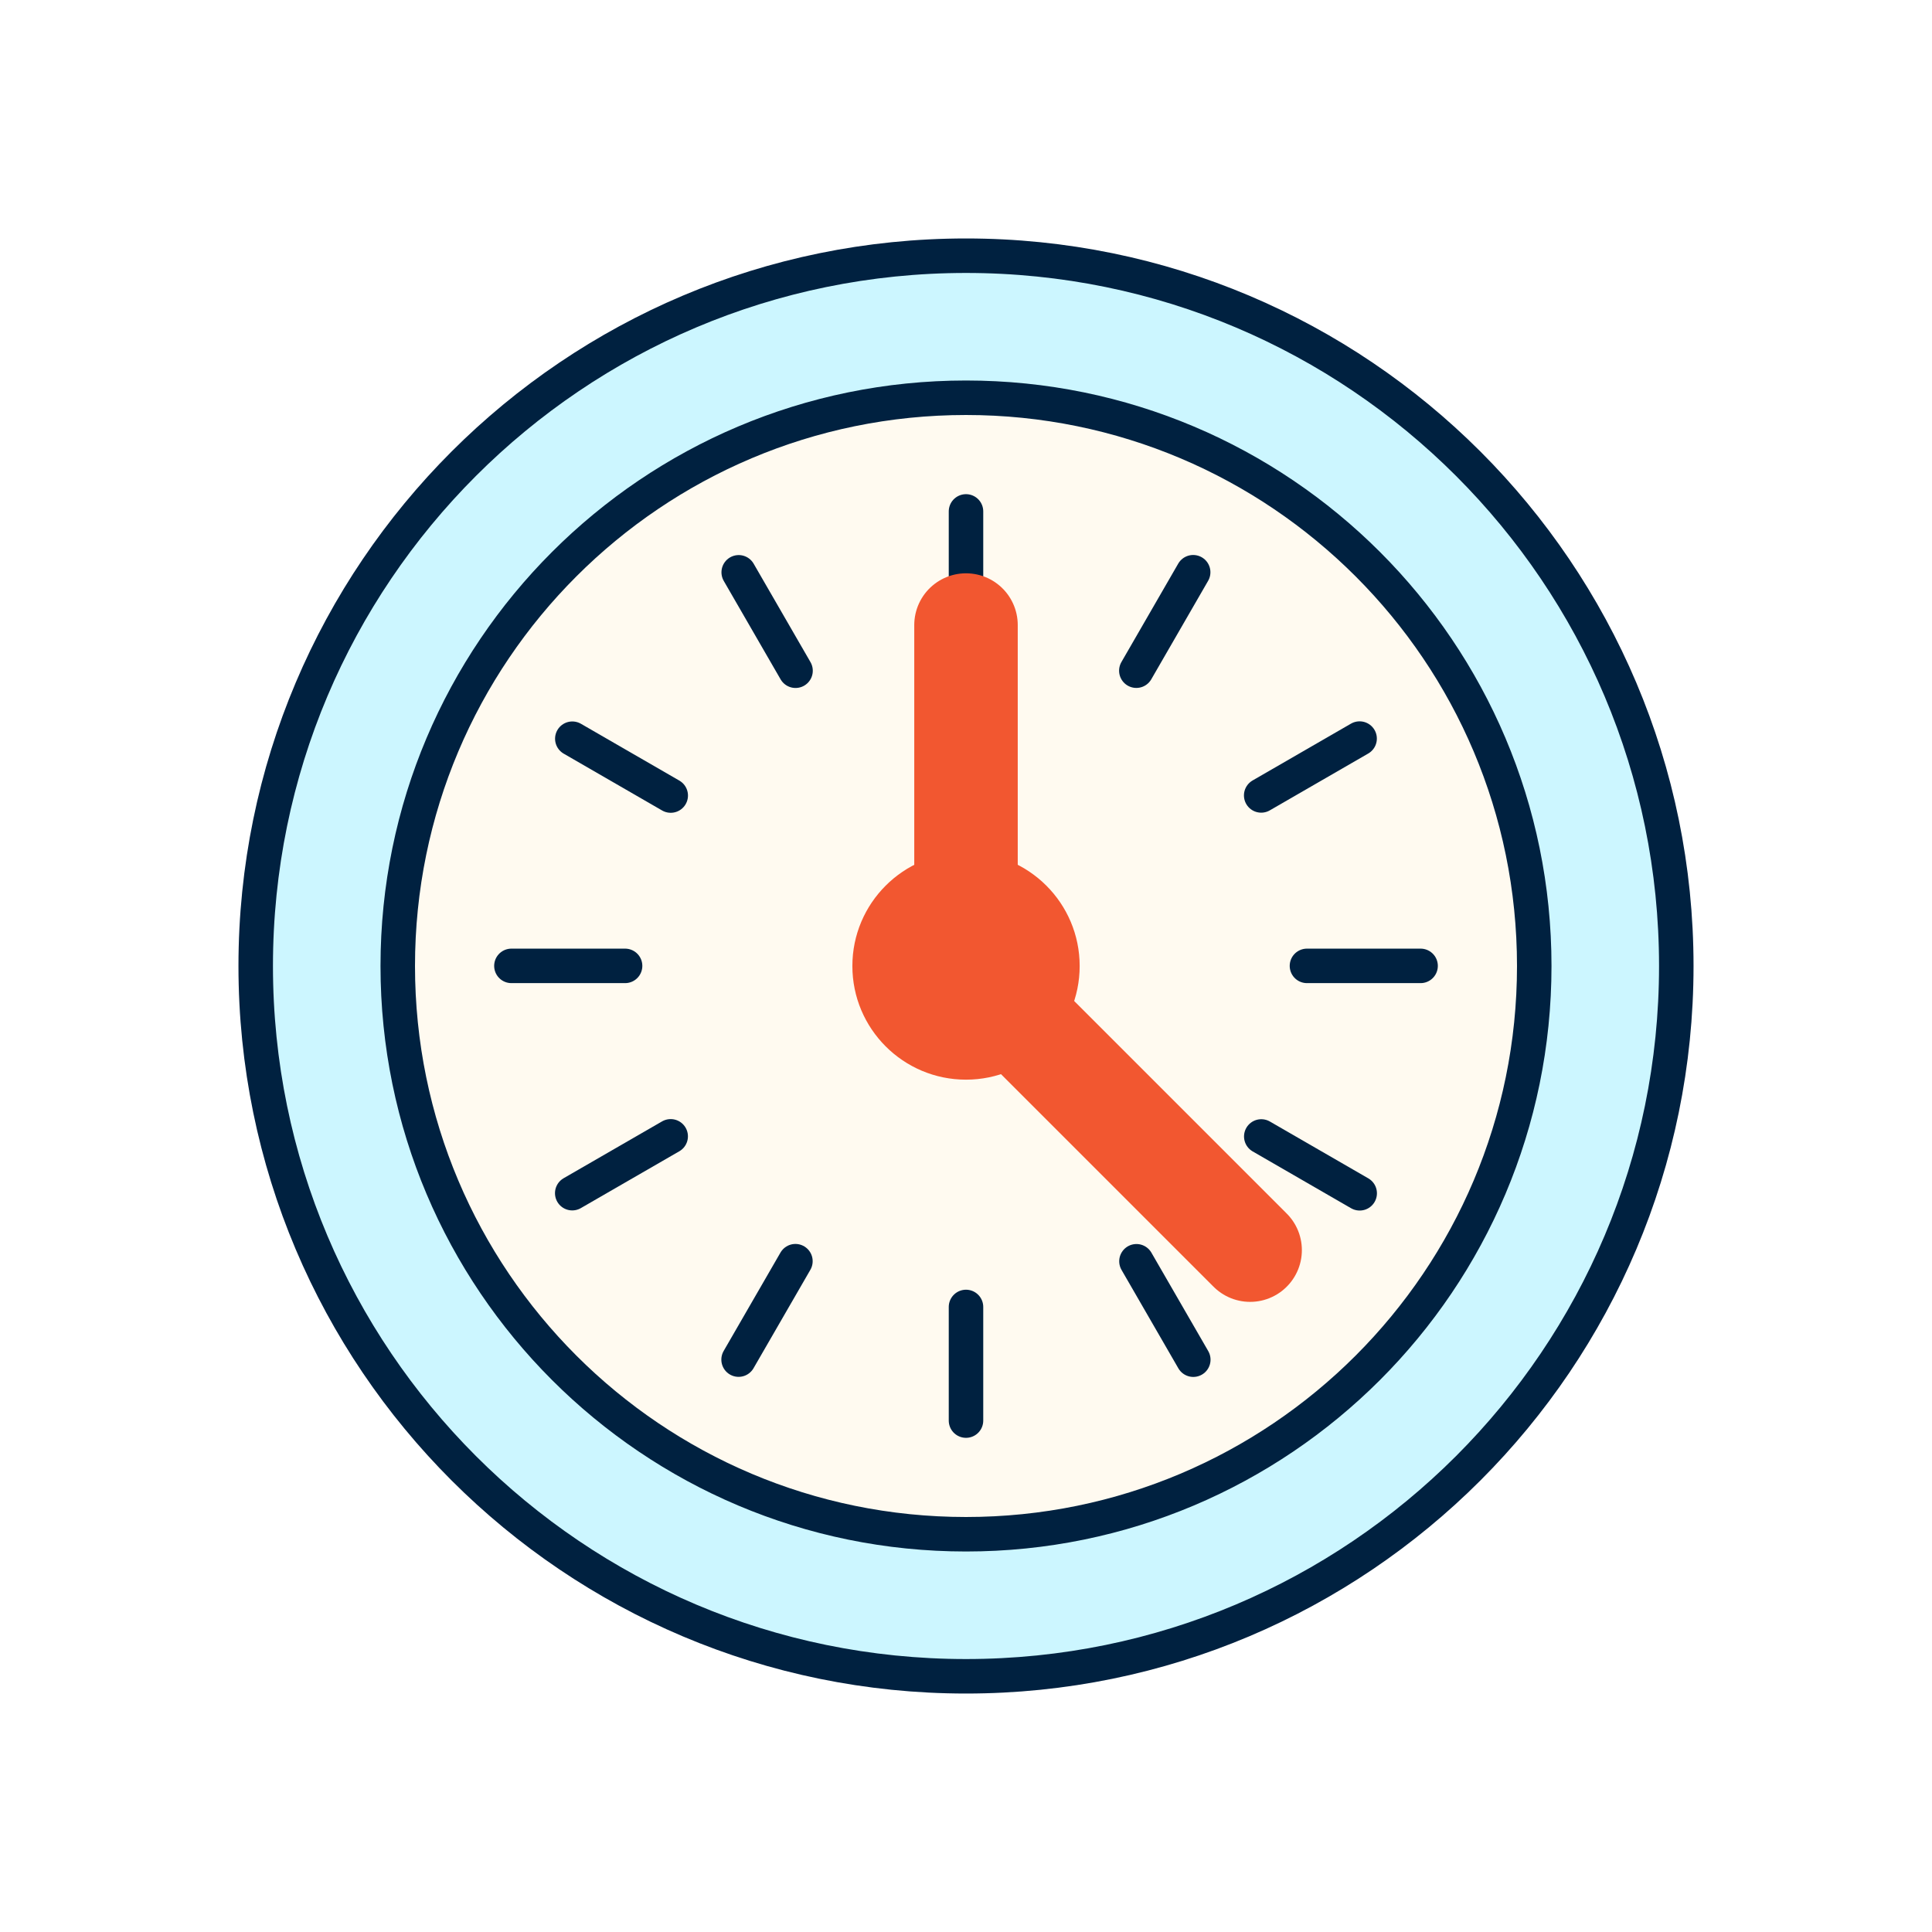
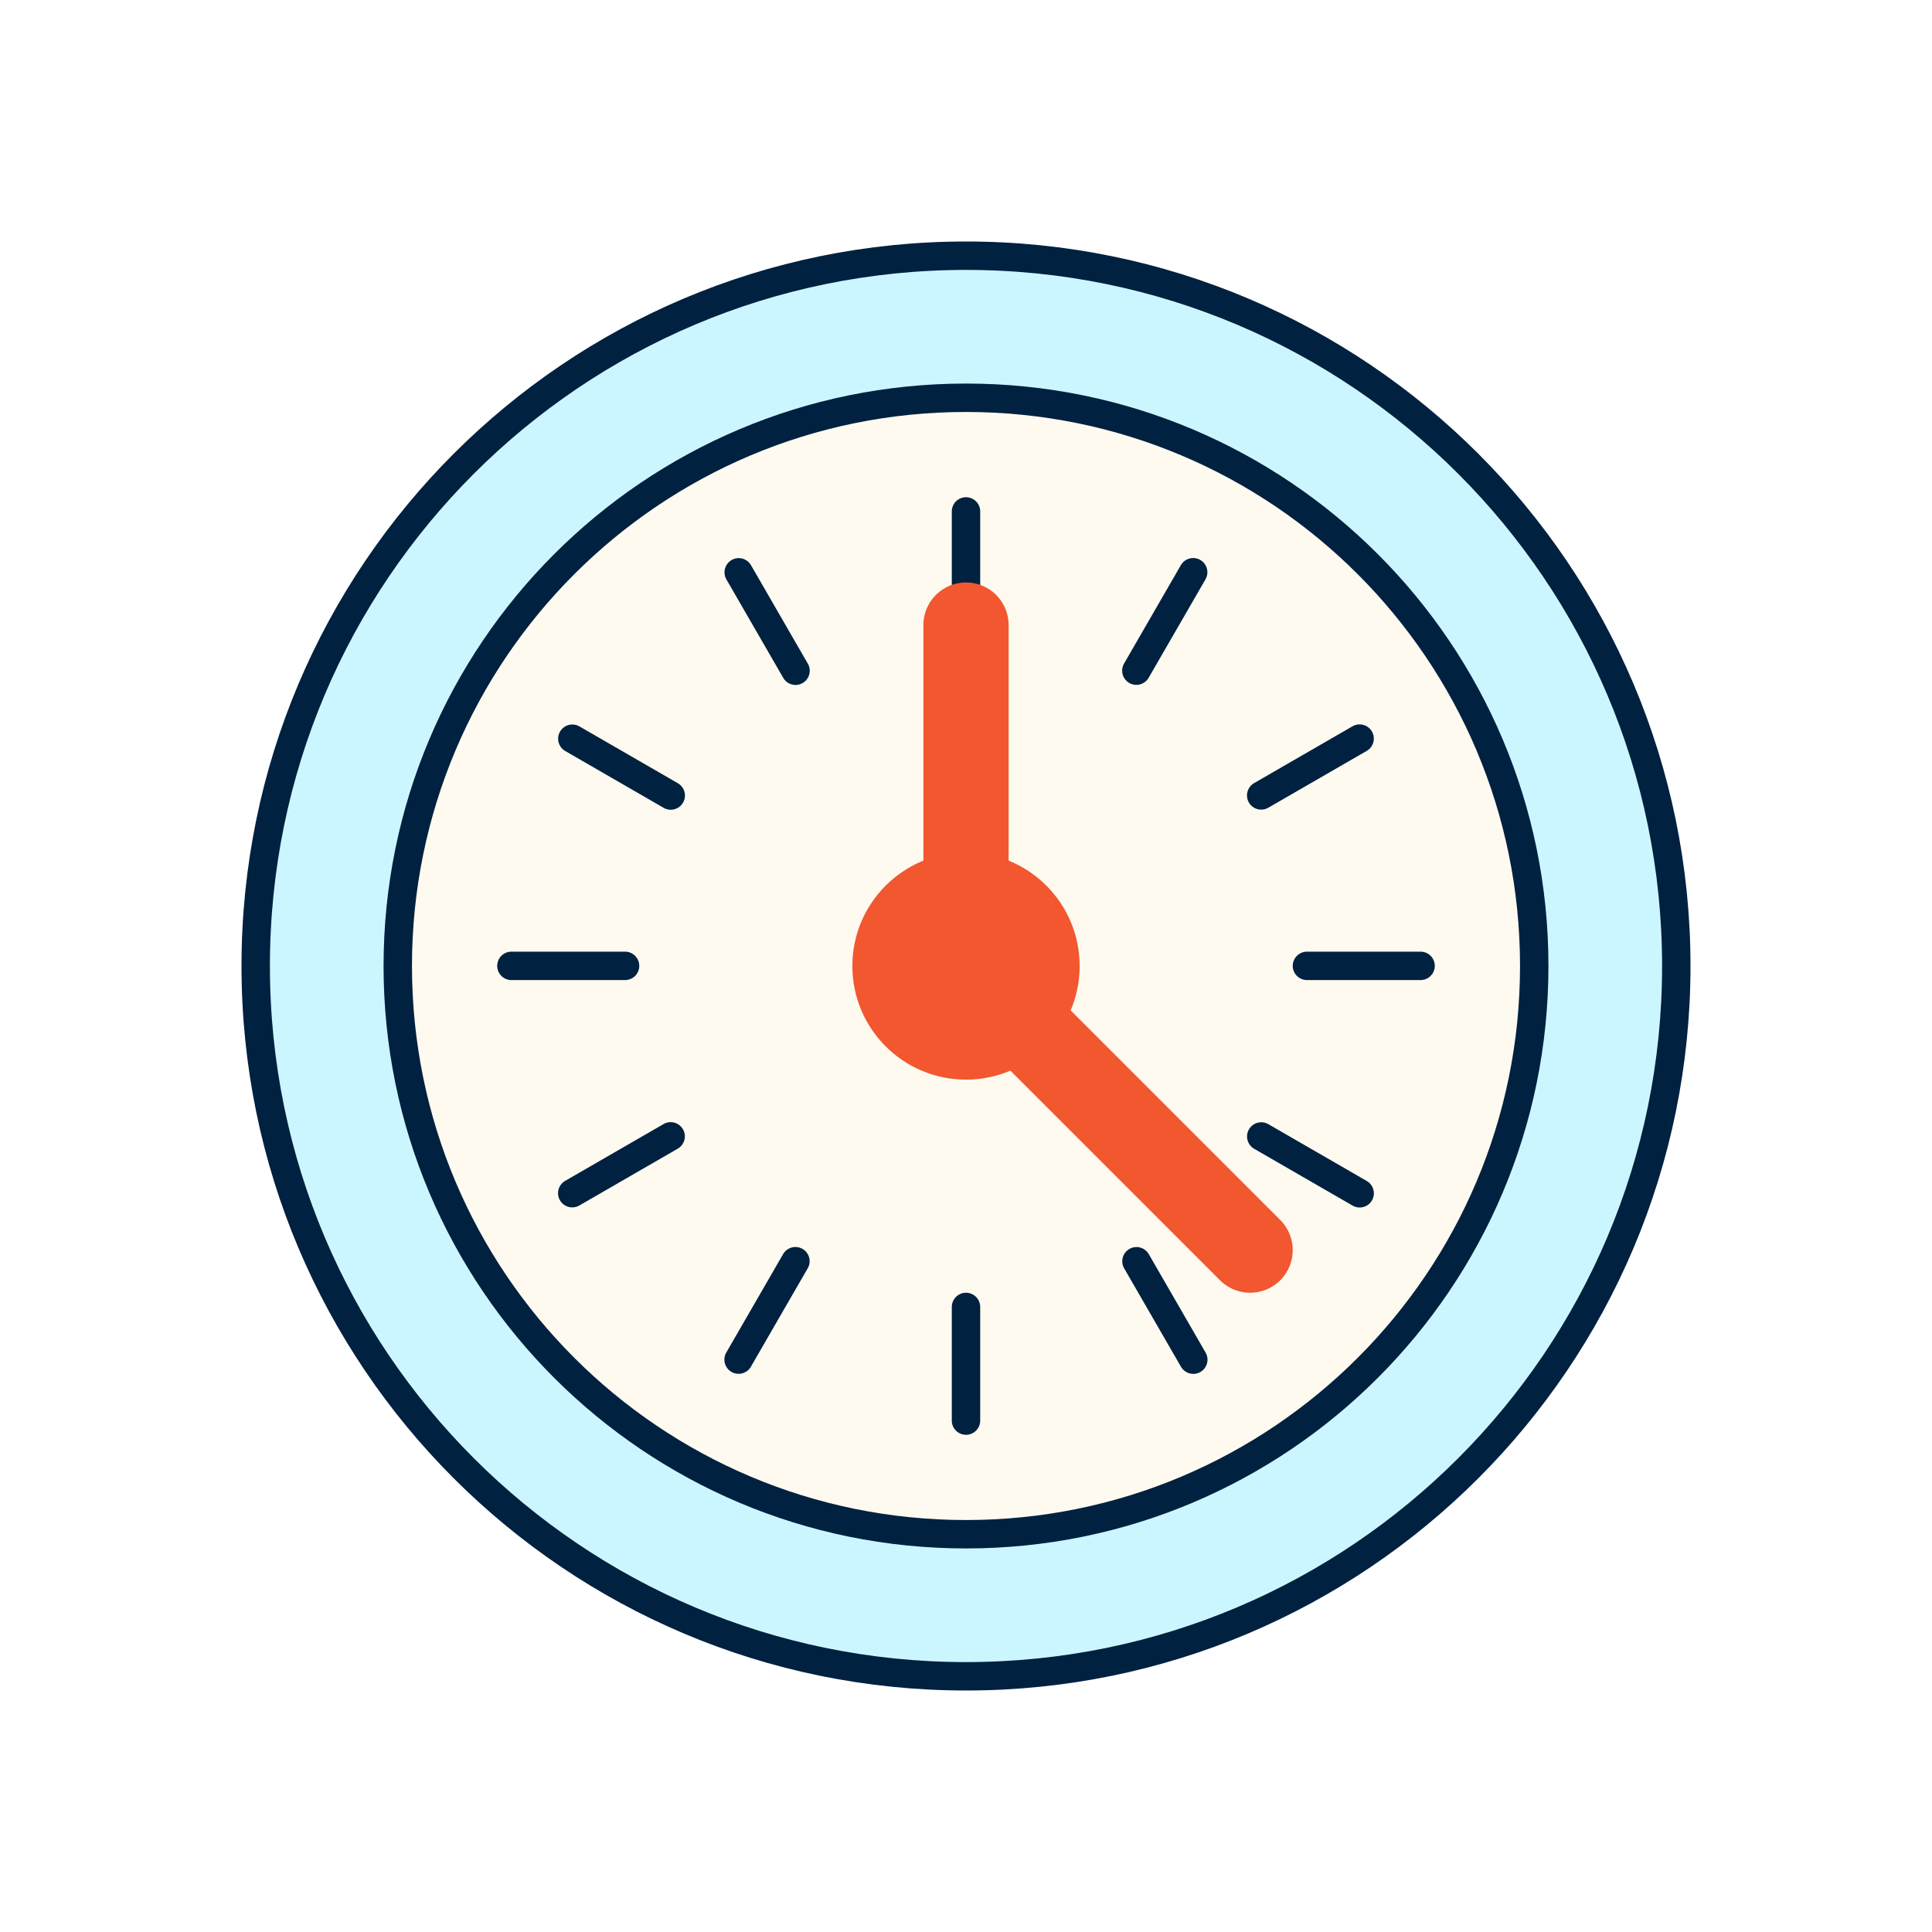
- <svg xmlns="http://www.w3.org/2000/svg" width="48" height="48" viewBox="0 0 48 48" fill="none">
-   <path d="M24 41.647C33.746 41.647 41.647 33.746 41.647 24C41.647 14.254 33.746 6.353 24 6.353C14.254 6.353 6.353 14.254 6.353 24C6.353 33.746 14.254 41.647 24 41.647Z" fill="#CCF6FF" stroke="#002140" stroke-width="0.857" stroke-linecap="round" stroke-linejoin="round" />
-   <path d="M24 38.118C31.797 38.118 38.118 31.797 38.118 24C38.118 16.203 31.797 9.882 24 9.882C16.203 9.882 9.882 16.203 9.882 24C9.882 31.797 16.203 38.118 24 38.118Z" fill="#FFFAF0" stroke="#002140" stroke-width="0.857" stroke-linecap="round" stroke-linejoin="round" />
-   <path d="M24 12.706V15.529" stroke="#002140" stroke-width="0.857" stroke-linecap="round" stroke-linejoin="round" />
-   <path d="M24 32.471V35.294" stroke="#002140" stroke-width="0.857" stroke-linecap="round" stroke-linejoin="round" />
-   <path d="M35.294 23.997L32.471 23.997" stroke="#002140" stroke-width="0.857" stroke-linecap="round" stroke-linejoin="round" />
-   <path d="M15.53 23.997L12.706 23.997" stroke="#002140" stroke-width="0.857" stroke-linecap="round" stroke-linejoin="round" />
-   <path d="M18.353 14.219L19.765 16.664" stroke="#002140" stroke-width="0.857" stroke-linecap="round" stroke-linejoin="round" />
-   <path d="M28.235 31.336L29.647 33.781" stroke="#002140" stroke-width="0.857" stroke-linecap="round" stroke-linejoin="round" />
-   <path d="M33.779 18.35L31.334 19.762" stroke="#002140" stroke-width="0.857" stroke-linecap="round" stroke-linejoin="round" />
-   <path d="M16.663 28.232L14.217 29.644" stroke="#002140" stroke-width="0.857" stroke-linecap="round" stroke-linejoin="round" />
-   <path d="M14.219 18.353L16.664 19.765" stroke="#002140" stroke-width="0.857" stroke-linecap="round" stroke-linejoin="round" />
-   <path d="M31.336 28.235L33.781 29.647" stroke="#002140" stroke-width="0.857" stroke-linecap="round" stroke-linejoin="round" />
-   <path d="M29.644 14.217L28.232 16.663" stroke="#002140" stroke-width="0.857" stroke-linecap="round" stroke-linejoin="round" />
-   <path d="M19.762 31.334L18.35 33.779" stroke="#002140" stroke-width="0.857" stroke-linecap="round" stroke-linejoin="round" />
-   <path d="M24 26.824C25.559 26.824 26.824 25.559 26.824 24C26.824 22.441 25.559 21.177 24 21.177C22.441 21.177 21.177 22.441 21.177 24C21.177 25.559 22.441 26.824 24 26.824Z" fill="#F25730" />
-   <path d="M24 15.529V24L31.059 31.059" stroke="#F25730" stroke-width="2.571" stroke-linecap="round" stroke-linejoin="round" />
+ <svg xmlns="http://www.w3.org/2000/svg" id="Layer_1" version="1.1" viewBox="0 0 68 68">
+   <defs>
+     <style>
+       .st0 {
+         stroke: #f25730;
+         stroke-width: 3px;
+       }
+ 
+       .st0, .st1, .st2, .st3 {
+         stroke-linecap: round;
+         stroke-linejoin: round;
+       }
+ 
+       .st0, .st3 {
+         fill: none;
+       }
+ 
+       .st4 {
+         fill: #f25730;
+       }
+ 
+       .st1 {
+         fill: #ccf6ff;
+       }
+ 
+       .st1, .st2, .st3 {
+         stroke: #002140;
+         stroke-width: 1px;
+       }
+ 
+       .st2 {
+         fill: #fffaf0;
+       }
+     </style>
+   </defs>
+   <path class="st1" d="M34,59c13.807,0,25-11.193,25-25s-11.193-25-25-25-25,11.193-25,25,11.193,25,25,25Z" />
+   <path class="st2" d="M34,54c11.046,0,20-8.954,20-20s-8.954-20-20-20-20,8.954-20,20,8.954,20,20,20Z" />
+   <path class="st3" d="M34,18v4" />
+   <path class="st3" d="M34,46v4" />
+   <path class="st3" d="M50,33.995h-4" />
+   <path class="st3" d="M22,33.995h-4" />
+   <path class="st3" d="M26,20.144l2,3.464" />
+   <path class="st3" d="M40,44.392l2,3.464" />
+   <path class="st3" d="M47.854,25.996l-3.464,2" />
+   <path class="st3" d="M23.605,39.996l-3.464,2" />
+   <path class="st3" d="M20.144,26l3.464,2" />
+   <path class="st3" d="M44.392,40l3.464,2" />
+   <path class="st3" d="M41.996,20.141l-2,3.464" />
+   <path class="st3" d="M27.996,44.39l-2,3.464" />
+   <path class="st4" d="M34,38c2.209,0,4-1.791,4-4s-1.791-4-4-4-4,1.791-4,4,1.791,4,4,4Z" />
+   <path class="st0" d="M34,22v12l10,10" />
</svg>
